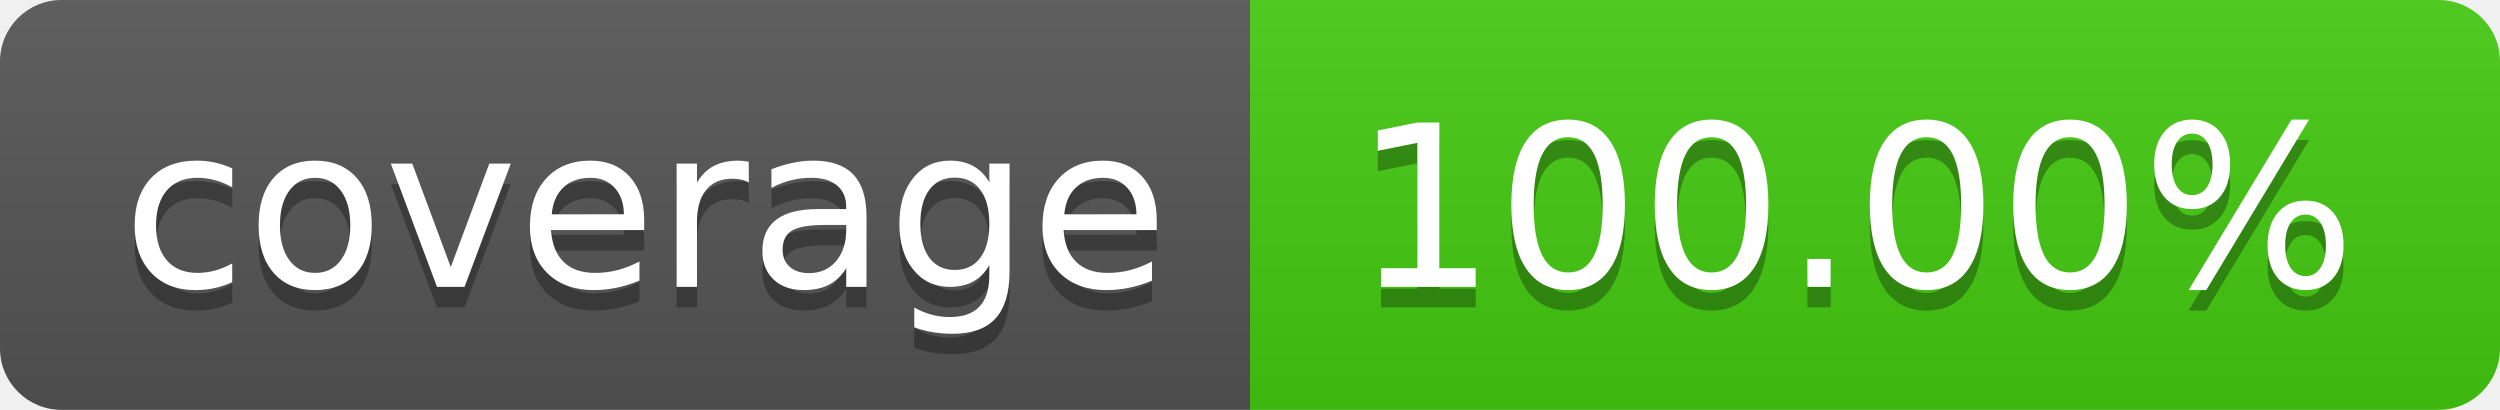
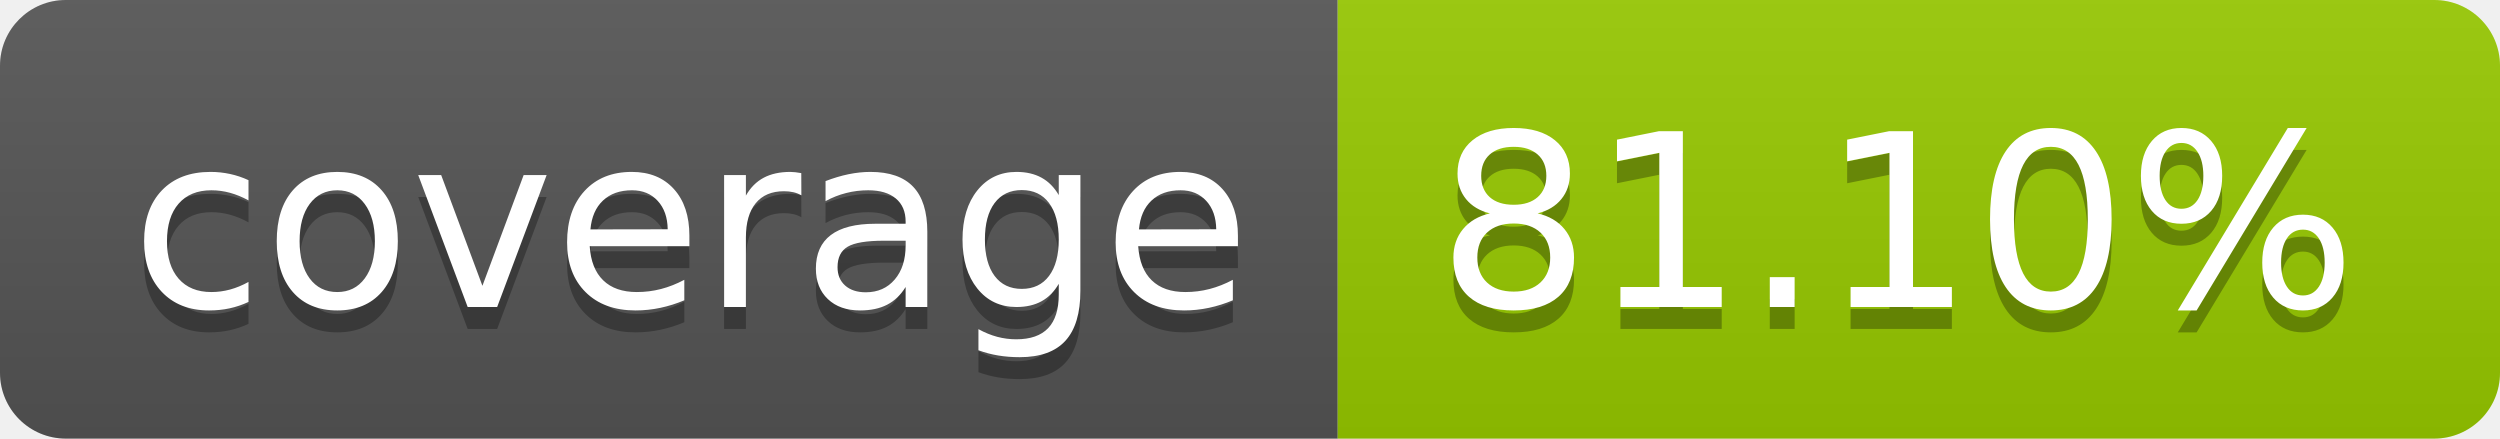
- <svg xmlns="http://www.w3.org/2000/svg" width="122" height="20" role="img" aria-label="coverage: 100.00%">
+ <svg xmlns="http://www.w3.org/2000/svg" width="114" height="20" role="img" aria-label="coverage: 81.10%">
  <linearGradient id="s" x2="0" y2="100%">
    <stop offset="0" stop-color="#bbb" stop-opacity=".1" />
    <stop offset="1" stop-opacity=".1" />
  </linearGradient>
  <clipPath id="r">
-     <rect width="122" height="20" rx="3" fill="#fff" />
+     <rect width="114" height="20" rx="3" fill="#fff" />
  </clipPath>
  <g clip-path="url(#r)">
    <rect width="61" height="20" fill="#555" />
-     <rect x="61" width="61" height="20" fill="#4c1" />
-     <rect width="122" height="20" fill="url(#s)" />
+     <rect x="61" width="53" height="20" fill="#97ca00" />
+     <rect width="114" height="20" fill="url(#s)" />
  </g>
  <g fill="#fff" text-anchor="middle" font-family="Verdana,Geneva,DejaVu Sans,sans-serif" text-rendering="geometricPrecision" font-size="110">
    <text aria-hidden="true" x="315" y="150" fill="#010101" fill-opacity=".3" transform="scale(.1)" textLength="510">coverage</text>
    <text x="315" y="140" transform="scale(.1)" fill="#fff" textLength="510">coverage</text>
-     <text aria-hidden="true" x="905" y="150" fill="#010101" fill-opacity=".3" transform="scale(.1)" textLength="510">100.00%</text>
-     <text x="905" y="140" transform="scale(.1)" fill="#fff" textLength="510">100.00%</text>
+     <text aria-hidden="true" x="865" y="150" fill="#010101" fill-opacity=".3" transform="scale(.1)" textLength="430">81.10%</text>
+     <text x="865" y="140" transform="scale(.1)" fill="#fff" textLength="430">81.10%</text>
  </g>
</svg>
